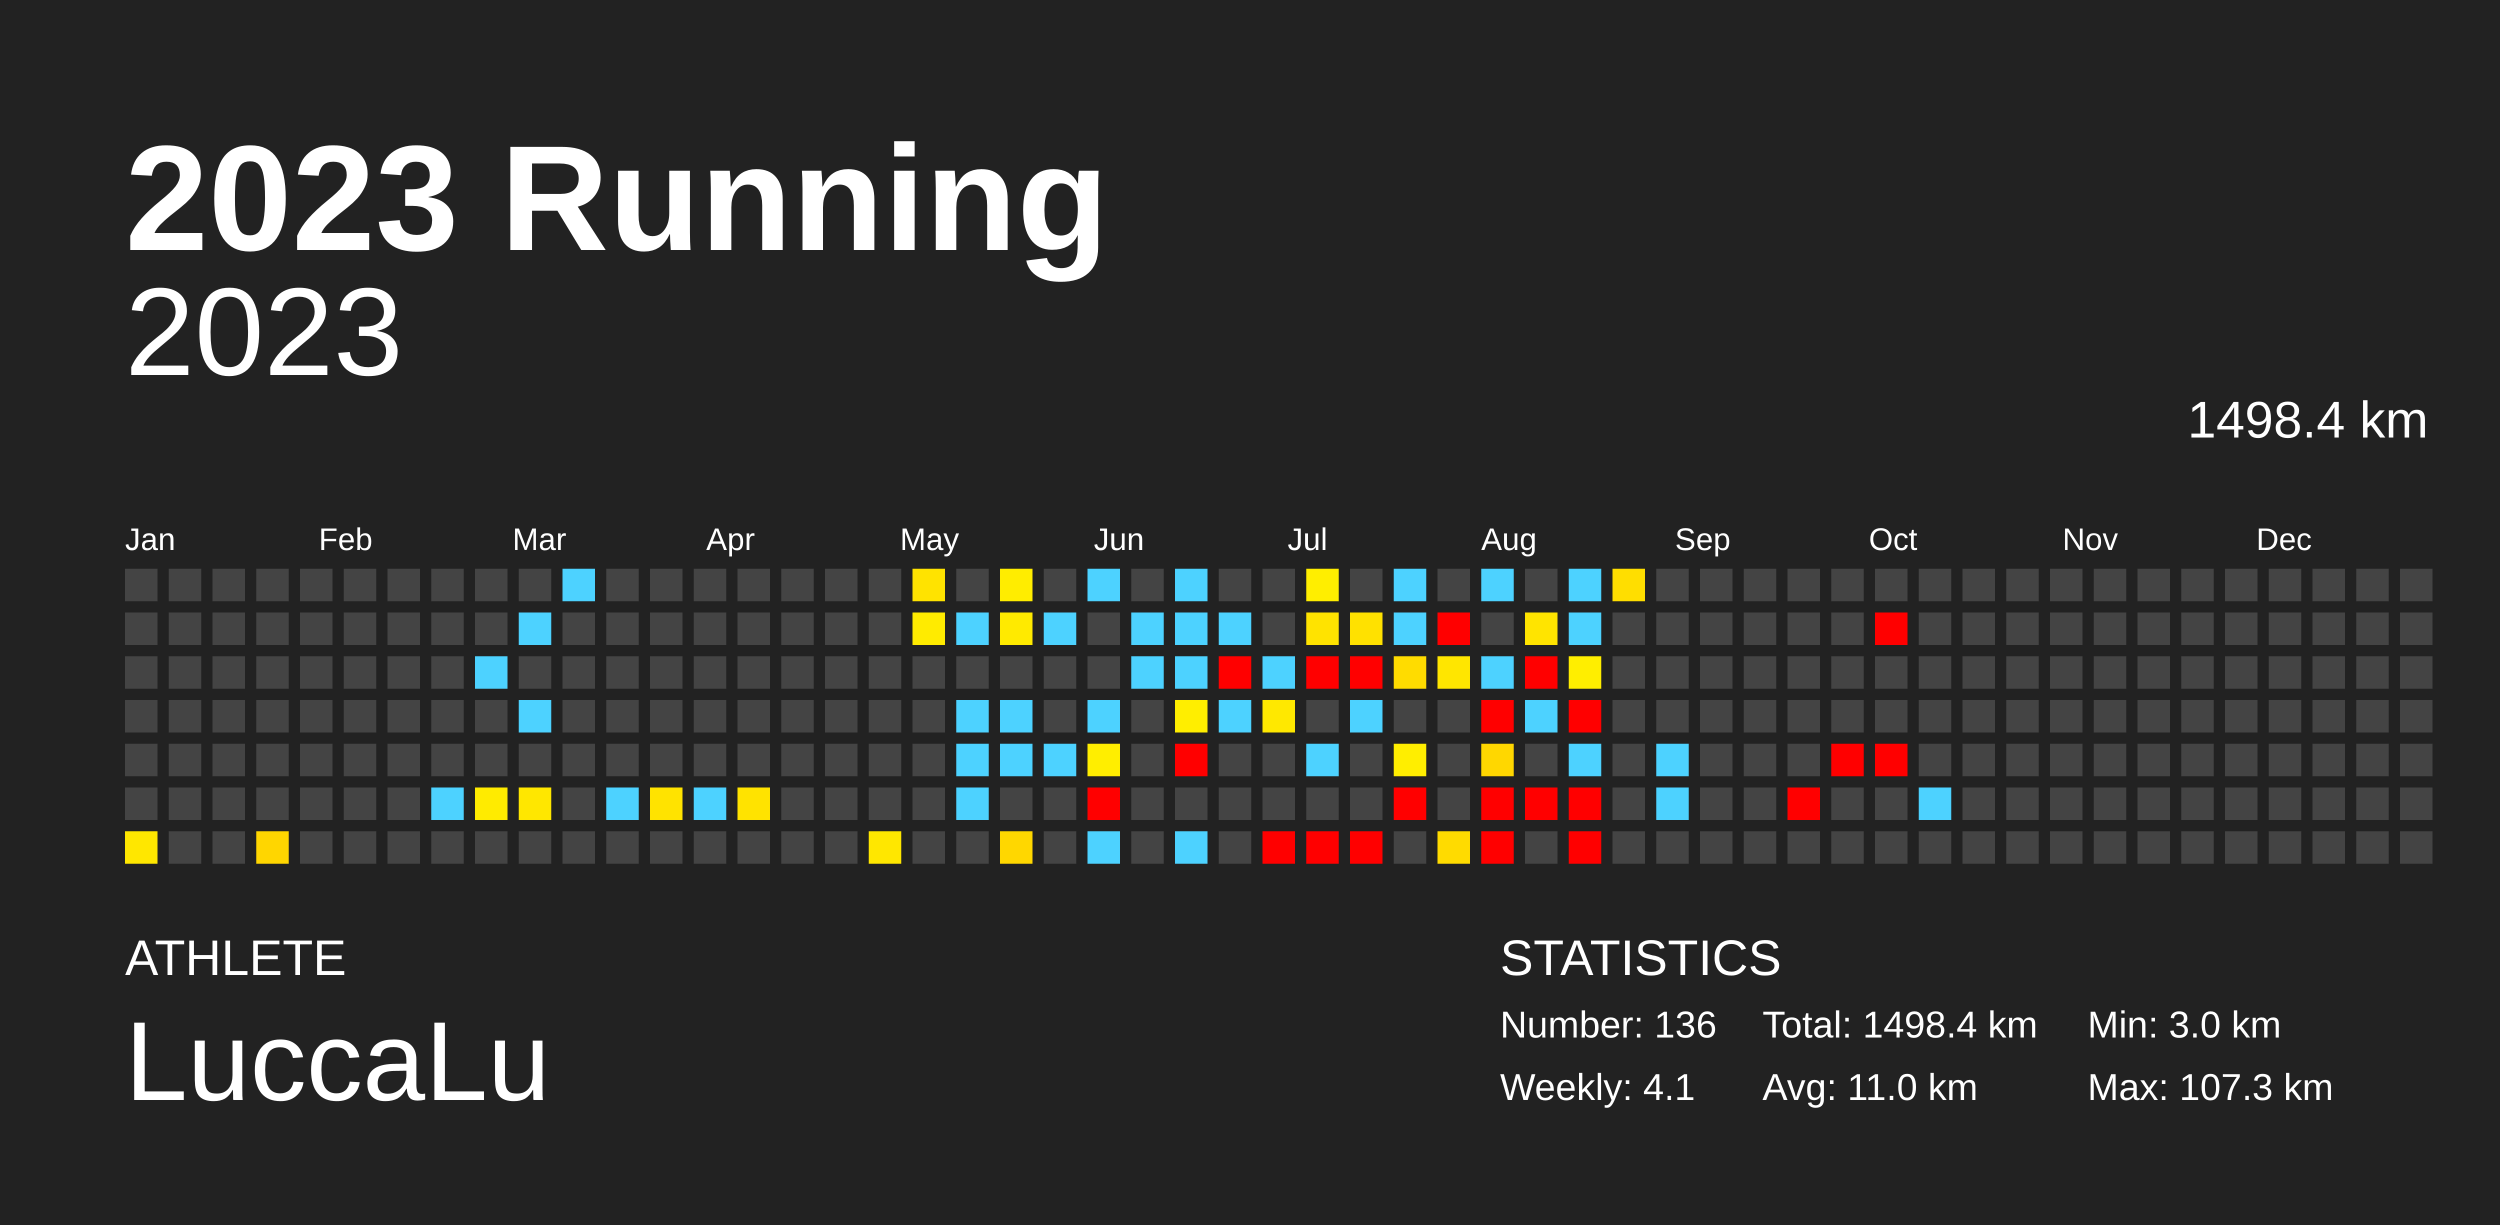
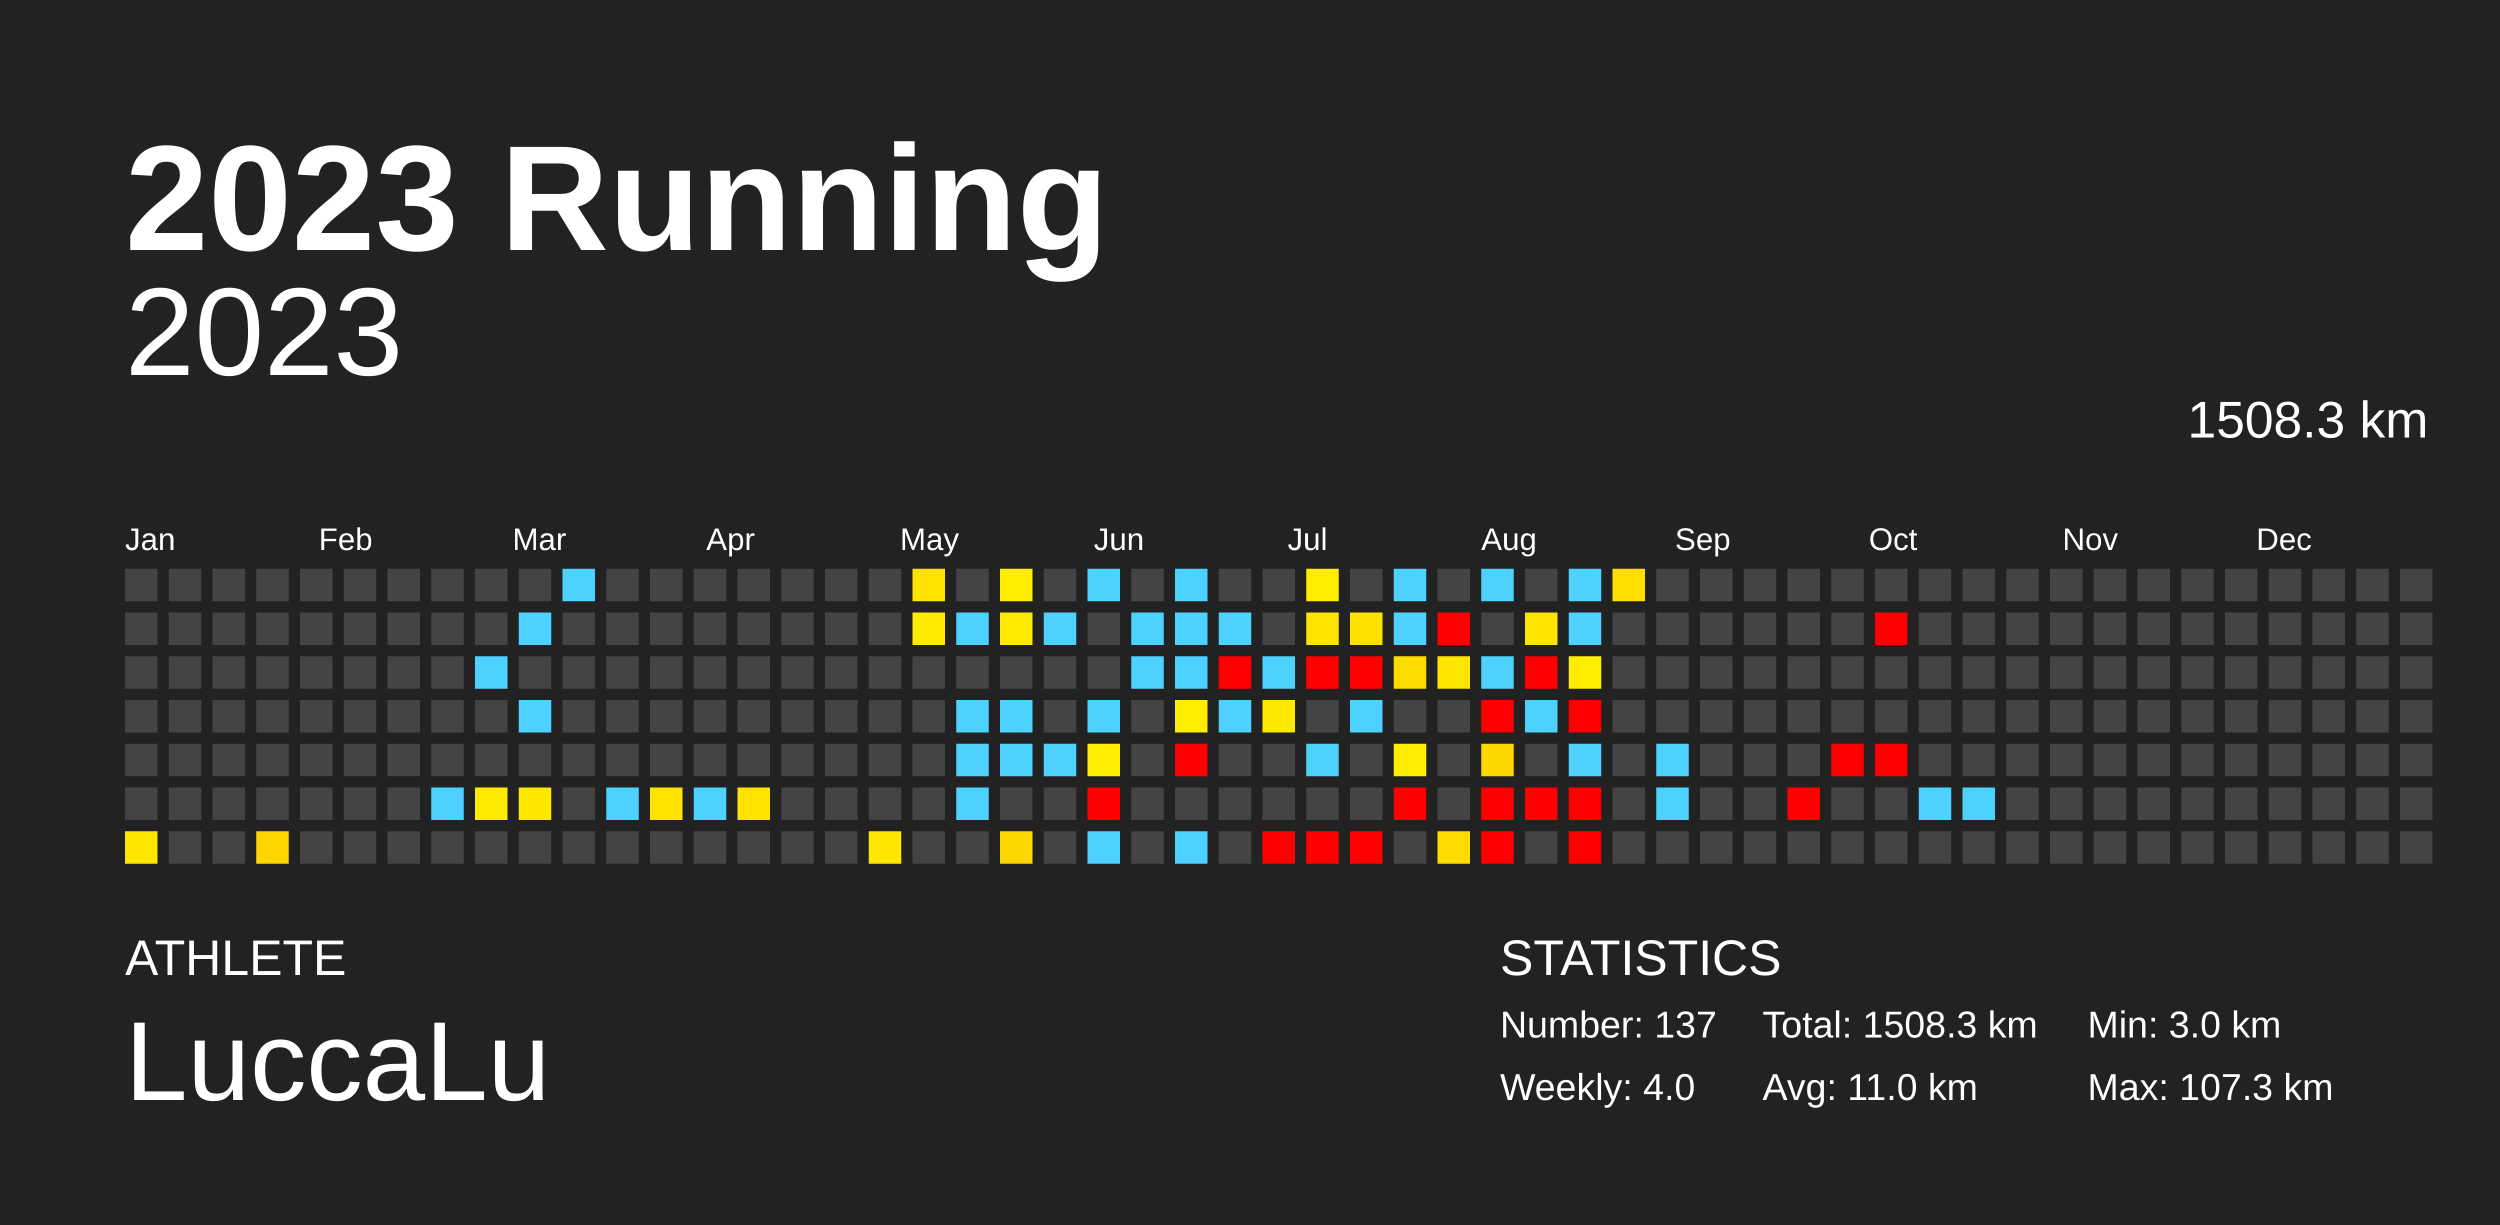
<svg xmlns="http://www.w3.org/2000/svg" baseProfile="full" height="98mm" version="1.1" viewBox="0,0,200,98" width="200mm">
  <defs />
  <rect fill="#222222" height="98" width="200" x="0" y="0" />
  <text fill="#FFFFFF" style="font-size:12px; font-family:Arial; font-weight:bold;" x="10" y="20">2023 Running</text>
  <text fill="#FFFFFF" style="font-size:4px; font-family:Arial" x="10" y="78">ATHLETE</text>
  <text fill="#FFFFFF" style="font-size:9px; font-family:Arial" x="10" y="88">LuccaLu</text>
  <text fill="#FFFFFF" style="font-size:4px; font-family:Arial" x="120" y="78">STATISTICS</text>
-   <text fill="#FFFFFF" style="font-size:3px; font-family:Arial" x="120" y="83">Number: 136</text>
-   <text fill="#FFFFFF" style="font-size:3px; font-family:Arial" x="120" y="88">Weekly: 4.1</text>
-   <text fill="#FFFFFF" style="font-size:3px; font-family:Arial" x="141" y="83">Total: 1498.4 km</text>
+   <text fill="#FFFFFF" style="font-size:3px; font-family:Arial" x="120" y="83">Number: 137</text>
+   <text fill="#FFFFFF" style="font-size:3px; font-family:Arial" x="120" y="88">Weekly: 4.0</text>
+   <text fill="#FFFFFF" style="font-size:3px; font-family:Arial" x="141" y="83">Total: 1508.3 km</text>
  <text fill="#FFFFFF" style="font-size:3px; font-family:Arial" x="141" y="88">Avg: 11.0 km</text>
  <text fill="#FFFFFF" style="font-size:3px; font-family:Arial" x="167" y="83">Min: 3.0 km</text>
  <text fill="#FFFFFF" style="font-size:3px; font-family:Arial" x="167" y="88">Max: 107.3 km</text>
  <text alignment-baseline="hanging" fill="#FFFFFF" style="font-size:10.0px; font-family:Arial;" x="10" y="30">2023</text>
-   <text alignment-baseline="hanging" fill="#FFFFFF" style="font-size:4.125px; font-family:Arial;" x="175" y="35">1498.4 km</text>
+   <text alignment-baseline="hanging" fill="#FFFFFF" style="font-size:4.125px; font-family:Arial;" x="175" y="35">1508.3 km</text>
  <text fill="#FFFFFF" style="font-size:2.5px; font-family:Arial" x="10.0" y="44">Jan</text>
  <text fill="#FFFFFF" style="font-size:2.5px; font-family:Arial" x="25.5" y="44">Feb</text>
  <text fill="#FFFFFF" style="font-size:2.5px; font-family:Arial" x="41.0" y="44">Mar</text>
  <text fill="#FFFFFF" style="font-size:2.5px; font-family:Arial" x="56.5" y="44">Apr</text>
  <text fill="#FFFFFF" style="font-size:2.5px; font-family:Arial" x="72.0" y="44">May</text>
  <text fill="#FFFFFF" style="font-size:2.5px; font-family:Arial" x="87.5" y="44">Jun</text>
  <text fill="#FFFFFF" style="font-size:2.5px; font-family:Arial" x="103.0" y="44">Jul</text>
  <text fill="#FFFFFF" style="font-size:2.5px; font-family:Arial" x="118.5" y="44">Aug</text>
  <text fill="#FFFFFF" style="font-size:2.5px; font-family:Arial" x="134.0" y="44">Sep</text>
  <text fill="#FFFFFF" style="font-size:2.5px; font-family:Arial" x="149.5" y="44">Oct</text>
  <text fill="#FFFFFF" style="font-size:2.5px; font-family:Arial" x="165.0" y="44">Nov</text>
  <text fill="#FFFFFF" style="font-size:2.5px; font-family:Arial" x="180.5" y="44">Dec</text>
  <rect fill="#444444" height="2.6" width="2.6" x="10.0" y="45.5" />
  <rect fill="#444444" height="2.6" width="2.6" x="10.0" y="49.0" />
  <rect fill="#444444" height="2.6" width="2.6" x="10.0" y="52.5" />
  <rect fill="#444444" height="2.6" width="2.6" x="10.0" y="56.0" />
  <rect fill="#444444" height="2.6" width="2.6" x="10.0" y="59.5" />
  <rect fill="#444444" height="2.6" width="2.6" x="10.0" y="63.0" />
  <rect fill="#ffe700" height="2.6" width="2.6" x="10.0" y="66.5" />
  <rect fill="#444444" height="2.6" width="2.6" x="13.5" y="45.5" />
  <rect fill="#444444" height="2.6" width="2.6" x="13.5" y="49.0" />
  <rect fill="#444444" height="2.6" width="2.6" x="13.5" y="52.5" />
  <rect fill="#444444" height="2.6" width="2.6" x="13.5" y="56.0" />
  <rect fill="#444444" height="2.6" width="2.6" x="13.5" y="59.5" />
  <rect fill="#444444" height="2.6" width="2.6" x="13.5" y="63.0" />
  <rect fill="#444444" height="2.6" width="2.6" x="13.5" y="66.5" />
  <rect fill="#444444" height="2.6" width="2.6" x="17.0" y="45.5" />
  <rect fill="#444444" height="2.6" width="2.6" x="17.0" y="49.0" />
  <rect fill="#444444" height="2.6" width="2.6" x="17.0" y="52.5" />
  <rect fill="#444444" height="2.6" width="2.6" x="17.0" y="56.0" />
  <rect fill="#444444" height="2.6" width="2.6" x="17.0" y="59.5" />
  <rect fill="#444444" height="2.6" width="2.6" x="17.0" y="63.0" />
  <rect fill="#444444" height="2.6" width="2.6" x="17.0" y="66.5" />
  <rect fill="#444444" height="2.6" width="2.6" x="20.5" y="45.5" />
  <rect fill="#444444" height="2.6" width="2.6" x="20.5" y="49.0" />
  <rect fill="#444444" height="2.6" width="2.6" x="20.5" y="52.5" />
  <rect fill="#444444" height="2.6" width="2.6" x="20.5" y="56.0" />
  <rect fill="#444444" height="2.6" width="2.6" x="20.5" y="59.5" />
  <rect fill="#444444" height="2.6" width="2.6" x="20.5" y="63.0" />
  <rect fill="#ffd600" height="2.6" width="2.6" x="20.5" y="66.5" />
  <rect fill="#444444" height="2.6" width="2.6" x="24.0" y="45.5" />
  <rect fill="#444444" height="2.6" width="2.6" x="24.0" y="49.0" />
  <rect fill="#444444" height="2.6" width="2.6" x="24.0" y="52.5" />
  <rect fill="#444444" height="2.6" width="2.6" x="24.0" y="56.0" />
  <rect fill="#444444" height="2.6" width="2.6" x="24.0" y="59.5" />
  <rect fill="#444444" height="2.6" width="2.6" x="24.0" y="63.0" />
  <rect fill="#444444" height="2.6" width="2.6" x="24.0" y="66.5" />
  <rect fill="#444444" height="2.6" width="2.6" x="27.5" y="45.5" />
  <rect fill="#444444" height="2.6" width="2.6" x="27.5" y="49.0" />
  <rect fill="#444444" height="2.6" width="2.6" x="27.5" y="52.5" />
  <rect fill="#444444" height="2.6" width="2.6" x="27.5" y="56.0" />
  <rect fill="#444444" height="2.6" width="2.6" x="27.5" y="59.5" />
  <rect fill="#444444" height="2.6" width="2.6" x="27.5" y="63.0" />
  <rect fill="#444444" height="2.6" width="2.6" x="27.5" y="66.5" />
  <rect fill="#444444" height="2.6" width="2.6" x="31.0" y="45.5" />
  <rect fill="#444444" height="2.6" width="2.6" x="31.0" y="49.0" />
  <rect fill="#444444" height="2.6" width="2.6" x="31.0" y="52.5" />
  <rect fill="#444444" height="2.6" width="2.6" x="31.0" y="56.0" />
  <rect fill="#444444" height="2.6" width="2.6" x="31.0" y="59.5" />
  <rect fill="#444444" height="2.6" width="2.6" x="31.0" y="63.0" />
  <rect fill="#444444" height="2.6" width="2.6" x="31.0" y="66.5" />
  <rect fill="#444444" height="2.6" width="2.6" x="34.5" y="45.5" />
  <rect fill="#444444" height="2.6" width="2.6" x="34.5" y="49.0" />
  <rect fill="#444444" height="2.6" width="2.6" x="34.5" y="52.5" />
  <rect fill="#444444" height="2.6" width="2.6" x="34.5" y="56.0" />
  <rect fill="#444444" height="2.6" width="2.6" x="34.5" y="59.5" />
  <rect fill="#4dd2ff" height="2.6" width="2.6" x="34.5" y="63.0" />
  <rect fill="#444444" height="2.6" width="2.6" x="34.5" y="66.5" />
  <rect fill="#444444" height="2.6" width="2.6" x="38.0" y="45.5" />
  <rect fill="#444444" height="2.6" width="2.6" x="38.0" y="49.0" />
  <rect fill="#4dd2ff" height="2.6" width="2.6" x="38.0" y="52.5" />
  <rect fill="#444444" height="2.6" width="2.6" x="38.0" y="56.0" />
  <rect fill="#444444" height="2.6" width="2.6" x="38.0" y="59.5" />
  <rect fill="#ffeb00" height="2.6" width="2.6" x="38.0" y="63.0" />
  <rect fill="#444444" height="2.6" width="2.6" x="38.0" y="66.5" />
  <rect fill="#444444" height="2.6" width="2.6" x="41.5" y="45.5" />
  <rect fill="#4dd2ff" height="2.6" width="2.6" x="41.5" y="49.0" />
  <rect fill="#444444" height="2.6" width="2.6" x="41.5" y="52.5" />
  <rect fill="#4dd2ff" height="2.6" width="2.6" x="41.5" y="56.0" />
  <rect fill="#444444" height="2.6" width="2.6" x="41.5" y="59.5" />
  <rect fill="#ffe700" height="2.6" width="2.6" x="41.5" y="63.0" />
  <rect fill="#444444" height="2.6" width="2.6" x="41.5" y="66.5" />
  <rect fill="#4dd2ff" height="2.6" width="2.6" x="45.0" y="45.5" />
  <rect fill="#444444" height="2.6" width="2.6" x="45.0" y="49.0" />
  <rect fill="#444444" height="2.6" width="2.6" x="45.0" y="52.5" />
  <rect fill="#444444" height="2.6" width="2.6" x="45.0" y="56.0" />
  <rect fill="#444444" height="2.6" width="2.6" x="45.0" y="59.5" />
  <rect fill="#444444" height="2.6" width="2.6" x="45.0" y="63.0" />
  <rect fill="#444444" height="2.6" width="2.6" x="45.0" y="66.5" />
  <rect fill="#444444" height="2.6" width="2.6" x="48.5" y="45.5" />
  <rect fill="#444444" height="2.6" width="2.6" x="48.5" y="49.0" />
  <rect fill="#444444" height="2.6" width="2.6" x="48.5" y="52.5" />
  <rect fill="#444444" height="2.6" width="2.6" x="48.5" y="56.0" />
  <rect fill="#444444" height="2.6" width="2.6" x="48.5" y="59.5" />
  <rect fill="#4dd2ff" height="2.6" width="2.6" x="48.5" y="63.0" />
  <rect fill="#444444" height="2.6" width="2.6" x="48.5" y="66.5" />
  <rect fill="#444444" height="2.6" width="2.6" x="52.0" y="45.5" />
  <rect fill="#444444" height="2.6" width="2.6" x="52.0" y="49.0" />
  <rect fill="#444444" height="2.6" width="2.6" x="52.0" y="52.5" />
  <rect fill="#444444" height="2.6" width="2.6" x="52.0" y="56.0" />
  <rect fill="#444444" height="2.6" width="2.6" x="52.0" y="59.5" />
  <rect fill="#ffe300" height="2.6" width="2.6" x="52.0" y="63.0" />
  <rect fill="#444444" height="2.6" width="2.6" x="52.0" y="66.5" />
  <rect fill="#444444" height="2.6" width="2.6" x="55.5" y="45.5" />
  <rect fill="#444444" height="2.6" width="2.6" x="55.5" y="49.0" />
  <rect fill="#444444" height="2.6" width="2.6" x="55.5" y="52.5" />
  <rect fill="#444444" height="2.6" width="2.6" x="55.5" y="56.0" />
  <rect fill="#444444" height="2.6" width="2.6" x="55.5" y="59.5" />
  <rect fill="#4dd2ff" height="2.6" width="2.6" x="55.5" y="63.0" />
  <rect fill="#444444" height="2.6" width="2.6" x="55.5" y="66.5" />
  <rect fill="#444444" height="2.6" width="2.6" x="59.0" y="45.5" />
  <rect fill="#444444" height="2.6" width="2.6" x="59.0" y="49.0" />
  <rect fill="#444444" height="2.6" width="2.6" x="59.0" y="52.5" />
  <rect fill="#444444" height="2.6" width="2.6" x="59.0" y="56.0" />
  <rect fill="#444444" height="2.6" width="2.6" x="59.0" y="59.5" />
  <rect fill="#ffe300" height="2.6" width="2.6" x="59.0" y="63.0" />
  <rect fill="#444444" height="2.6" width="2.6" x="59.0" y="66.5" />
  <rect fill="#444444" height="2.6" width="2.6" x="62.5" y="45.5" />
  <rect fill="#444444" height="2.6" width="2.6" x="62.5" y="49.0" />
  <rect fill="#444444" height="2.6" width="2.6" x="62.5" y="52.5" />
  <rect fill="#444444" height="2.6" width="2.6" x="62.5" y="56.0" />
  <rect fill="#444444" height="2.6" width="2.6" x="62.5" y="59.5" />
  <rect fill="#444444" height="2.6" width="2.6" x="62.5" y="63.0" />
  <rect fill="#444444" height="2.6" width="2.6" x="62.5" y="66.5" />
  <rect fill="#444444" height="2.6" width="2.6" x="66.0" y="45.5" />
  <rect fill="#444444" height="2.6" width="2.6" x="66.0" y="49.0" />
  <rect fill="#444444" height="2.6" width="2.6" x="66.0" y="52.5" />
  <rect fill="#444444" height="2.6" width="2.6" x="66.0" y="56.0" />
  <rect fill="#444444" height="2.6" width="2.6" x="66.0" y="59.5" />
  <rect fill="#444444" height="2.6" width="2.6" x="66.0" y="63.0" />
  <rect fill="#444444" height="2.6" width="2.6" x="66.0" y="66.5" />
  <rect fill="#444444" height="2.6" width="2.6" x="69.5" y="45.5" />
  <rect fill="#444444" height="2.6" width="2.6" x="69.5" y="49.0" />
  <rect fill="#444444" height="2.6" width="2.6" x="69.5" y="52.5" />
  <rect fill="#444444" height="2.6" width="2.6" x="69.5" y="56.0" />
  <rect fill="#444444" height="2.6" width="2.6" x="69.5" y="59.5" />
  <rect fill="#444444" height="2.6" width="2.6" x="69.5" y="63.0" />
  <rect fill="#ffe700" height="2.6" width="2.6" x="69.5" y="66.5" />
  <rect fill="#ffe300" height="2.6" width="2.6" x="73.0" y="45.5" />
  <rect fill="#ffeb00" height="2.6" width="2.6" x="73.0" y="49.0" />
  <rect fill="#444444" height="2.6" width="2.6" x="73.0" y="52.5" />
  <rect fill="#444444" height="2.6" width="2.6" x="73.0" y="56.0" />
  <rect fill="#444444" height="2.6" width="2.6" x="73.0" y="59.5" />
  <rect fill="#444444" height="2.6" width="2.6" x="73.0" y="63.0" />
  <rect fill="#444444" height="2.6" width="2.6" x="73.0" y="66.5" />
  <rect fill="#444444" height="2.6" width="2.6" x="76.5" y="45.5" />
  <rect fill="#4dd2ff" height="2.6" width="2.6" x="76.5" y="49.0" />
  <rect fill="#444444" height="2.6" width="2.6" x="76.5" y="52.5" />
  <rect fill="#4dd2ff" height="2.6" width="2.6" x="76.5" y="56.0" />
  <rect fill="#4dd2ff" height="2.6" width="2.6" x="76.5" y="59.5" />
  <rect fill="#4dd2ff" height="2.6" width="2.6" x="76.5" y="63.0" />
  <rect fill="#444444" height="2.6" width="2.6" x="76.5" y="66.5" />
  <rect fill="#ffed00" height="2.6" width="2.6" x="80.0" y="45.5" />
  <rect fill="#ffea00" height="2.6" width="2.6" x="80.0" y="49.0" />
  <rect fill="#444444" height="2.6" width="2.6" x="80.0" y="52.5" />
  <rect fill="#4dd2ff" height="2.6" width="2.6" x="80.0" y="56.0" />
  <rect fill="#4dd2ff" height="2.6" width="2.6" x="80.0" y="59.5" />
  <rect fill="#444444" height="2.6" width="2.6" x="80.0" y="63.0" />
  <rect fill="#ffd700" height="2.6" width="2.6" x="80.0" y="66.5" />
  <rect fill="#444444" height="2.6" width="2.6" x="83.5" y="45.5" />
  <rect fill="#4dd2ff" height="2.6" width="2.6" x="83.5" y="49.0" />
  <rect fill="#444444" height="2.6" width="2.6" x="83.5" y="52.5" />
  <rect fill="#444444" height="2.6" width="2.6" x="83.5" y="56.0" />
  <rect fill="#4dd2ff" height="2.6" width="2.6" x="83.5" y="59.5" />
  <rect fill="#444444" height="2.6" width="2.6" x="83.5" y="63.0" />
  <rect fill="#444444" height="2.6" width="2.6" x="83.5" y="66.5" />
  <rect fill="#4dd2ff" height="2.6" width="2.6" x="87.0" y="45.5" />
  <rect fill="#444444" height="2.6" width="2.6" x="87.0" y="49.0" />
  <rect fill="#444444" height="2.6" width="2.6" x="87.0" y="52.5" />
  <rect fill="#4dd2ff" height="2.6" width="2.6" x="87.0" y="56.0" />
  <rect fill="#ffee00" height="2.6" width="2.6" x="87.0" y="59.5" />
  <rect fill="red" height="2.6" width="2.6" x="87.0" y="63.0" />
  <rect fill="#4dd2ff" height="2.6" width="2.6" x="87.0" y="66.5" />
  <rect fill="#444444" height="2.6" width="2.6" x="90.5" y="45.5" />
  <rect fill="#4dd2ff" height="2.6" width="2.6" x="90.5" y="49.0" />
  <rect fill="#4dd2ff" height="2.6" width="2.6" x="90.5" y="52.5" />
  <rect fill="#444444" height="2.6" width="2.6" x="90.5" y="56.0" />
  <rect fill="#444444" height="2.6" width="2.6" x="90.5" y="59.5" />
  <rect fill="#444444" height="2.6" width="2.6" x="90.5" y="63.0" />
  <rect fill="#444444" height="2.6" width="2.6" x="90.5" y="66.5" />
  <rect fill="#4dd2ff" height="2.6" width="2.6" x="94.0" y="45.5" />
  <rect fill="#4dd2ff" height="2.6" width="2.6" x="94.0" y="49.0" />
  <rect fill="#4dd2ff" height="2.6" width="2.6" x="94.0" y="52.5" />
  <rect fill="#ffee00" height="2.6" width="2.6" x="94.0" y="56.0" />
  <rect fill="red" height="2.6" width="2.6" x="94.0" y="59.5" />
  <rect fill="#444444" height="2.6" width="2.6" x="94.0" y="63.0" />
  <rect fill="#4dd2ff" height="2.6" width="2.6" x="94.0" y="66.5" />
  <rect fill="#444444" height="2.6" width="2.6" x="97.5" y="45.5" />
  <rect fill="#4dd2ff" height="2.6" width="2.6" x="97.5" y="49.0" />
  <rect fill="red" height="2.6" width="2.6" x="97.5" y="52.5" />
  <rect fill="#4dd2ff" height="2.6" width="2.6" x="97.5" y="56.0" />
  <rect fill="#444444" height="2.6" width="2.6" x="97.5" y="59.5" />
  <rect fill="#444444" height="2.6" width="2.6" x="97.5" y="63.0" />
  <rect fill="#444444" height="2.6" width="2.6" x="97.5" y="66.5" />
  <rect fill="#444444" height="2.6" width="2.6" x="101.0" y="45.5" />
  <rect fill="#444444" height="2.6" width="2.6" x="101.0" y="49.0" />
  <rect fill="#4dd2ff" height="2.6" width="2.6" x="101.0" y="52.5" />
  <rect fill="#ffe800" height="2.6" width="2.6" x="101.0" y="56.0" />
  <rect fill="#444444" height="2.6" width="2.6" x="101.0" y="59.5" />
  <rect fill="#444444" height="2.6" width="2.6" x="101.0" y="63.0" />
  <rect fill="red" height="2.6" width="2.6" x="101.0" y="66.5" />
  <rect fill="#ffee00" height="2.6" width="2.6" x="104.5" y="45.5" />
  <rect fill="#ffe300" height="2.6" width="2.6" x="104.5" y="49.0" />
  <rect fill="red" height="2.6" width="2.6" x="104.5" y="52.5" />
  <rect fill="#444444" height="2.6" width="2.6" x="104.5" y="56.0" />
  <rect fill="#4dd2ff" height="2.6" width="2.6" x="104.5" y="59.5" />
  <rect fill="#444444" height="2.6" width="2.6" x="104.5" y="63.0" />
  <rect fill="red" height="2.6" width="2.6" x="104.5" y="66.5" />
  <rect fill="#444444" height="2.6" width="2.6" x="108.0" y="45.5" />
  <rect fill="#ffe100" height="2.6" width="2.6" x="108.0" y="49.0" />
  <rect fill="red" height="2.6" width="2.6" x="108.0" y="52.5" />
  <rect fill="#4dd2ff" height="2.6" width="2.6" x="108.0" y="56.0" />
  <rect fill="#444444" height="2.6" width="2.6" x="108.0" y="59.5" />
  <rect fill="#444444" height="2.6" width="2.6" x="108.0" y="63.0" />
  <rect fill="red" height="2.6" width="2.6" x="108.0" y="66.5" />
  <rect fill="#4dd2ff" height="2.6" width="2.6" x="111.5" y="45.5" />
  <rect fill="#4dd2ff" height="2.6" width="2.6" x="111.5" y="49.0" />
  <rect fill="#ffdc00" height="2.6" width="2.6" x="111.5" y="52.5" />
  <rect fill="#444444" height="2.6" width="2.6" x="111.5" y="56.0" />
  <rect fill="#ffee00" height="2.6" width="2.6" x="111.5" y="59.5" />
  <rect fill="red" height="2.6" width="2.6" x="111.5" y="63.0" />
  <rect fill="#444444" height="2.6" width="2.6" x="111.5" y="66.5" />
  <rect fill="#444444" height="2.6" width="2.6" x="115.0" y="45.5" />
  <rect fill="red" height="2.6" width="2.6" x="115.0" y="49.0" />
  <rect fill="#ffe600" height="2.6" width="2.6" x="115.0" y="52.5" />
  <rect fill="#444444" height="2.6" width="2.6" x="115.0" y="56.0" />
  <rect fill="#444444" height="2.6" width="2.6" x="115.0" y="59.5" />
  <rect fill="#444444" height="2.6" width="2.6" x="115.0" y="63.0" />
  <rect fill="#ffdb00" height="2.6" width="2.6" x="115.0" y="66.5" />
  <rect fill="#4dd2ff" height="2.6" width="2.6" x="118.5" y="45.5" />
  <rect fill="#444444" height="2.6" width="2.6" x="118.5" y="49.0" />
  <rect fill="#4dd2ff" height="2.6" width="2.6" x="118.5" y="52.5" />
  <rect fill="red" height="2.6" width="2.6" x="118.5" y="56.0" />
  <rect fill="#ffd700" height="2.6" width="2.6" x="118.5" y="59.5" />
  <rect fill="red" height="2.6" width="2.6" x="118.5" y="63.0" />
  <rect fill="red" height="2.6" width="2.6" x="118.5" y="66.5" />
  <rect fill="#444444" height="2.6" width="2.6" x="122.0" y="45.5" />
  <rect fill="#ffe400" height="2.6" width="2.6" x="122.0" y="49.0" />
  <rect fill="red" height="2.6" width="2.6" x="122.0" y="52.5" />
  <rect fill="#4dd2ff" height="2.6" width="2.6" x="122.0" y="56.0" />
  <rect fill="#444444" height="2.6" width="2.6" x="122.0" y="59.5" />
  <rect fill="red" height="2.6" width="2.6" x="122.0" y="63.0" />
  <rect fill="#444444" height="2.6" width="2.6" x="122.0" y="66.5" />
  <rect fill="#4dd2ff" height="2.6" width="2.6" x="125.5" y="45.5" />
  <rect fill="#4dd2ff" height="2.6" width="2.6" x="125.5" y="49.0" />
  <rect fill="#ffee00" height="2.6" width="2.6" x="125.5" y="52.5" />
  <rect fill="red" height="2.6" width="2.6" x="125.5" y="56.0" />
  <rect fill="#4dd2ff" height="2.6" width="2.6" x="125.5" y="59.5" />
  <rect fill="red" height="2.6" width="2.6" x="125.5" y="63.0" />
  <rect fill="red" height="2.6" width="2.6" x="125.5" y="66.5" />
  <rect fill="#ffde00" height="2.6" width="2.6" x="129.0" y="45.5" />
  <rect fill="#444444" height="2.6" width="2.6" x="129.0" y="49.0" />
  <rect fill="#444444" height="2.6" width="2.6" x="129.0" y="52.5" />
  <rect fill="#444444" height="2.6" width="2.6" x="129.0" y="56.0" />
  <rect fill="#444444" height="2.6" width="2.6" x="129.0" y="59.5" />
  <rect fill="#444444" height="2.6" width="2.6" x="129.0" y="63.0" />
  <rect fill="#444444" height="2.6" width="2.6" x="129.0" y="66.5" />
  <rect fill="#444444" height="2.6" width="2.6" x="132.5" y="45.5" />
  <rect fill="#444444" height="2.6" width="2.6" x="132.5" y="49.0" />
  <rect fill="#444444" height="2.6" width="2.6" x="132.5" y="52.5" />
  <rect fill="#444444" height="2.6" width="2.6" x="132.5" y="56.0" />
  <rect fill="#4dd2ff" height="2.6" width="2.6" x="132.5" y="59.5" />
  <rect fill="#4dd2ff" height="2.6" width="2.6" x="132.5" y="63.0" />
  <rect fill="#444444" height="2.6" width="2.6" x="132.5" y="66.5" />
  <rect fill="#444444" height="2.6" width="2.6" x="136.0" y="45.5" />
  <rect fill="#444444" height="2.6" width="2.6" x="136.0" y="49.0" />
  <rect fill="#444444" height="2.6" width="2.6" x="136.0" y="52.5" />
  <rect fill="#444444" height="2.6" width="2.6" x="136.0" y="56.0" />
  <rect fill="#444444" height="2.6" width="2.6" x="136.0" y="59.5" />
  <rect fill="#444444" height="2.6" width="2.6" x="136.0" y="63.0" />
  <rect fill="#444444" height="2.6" width="2.6" x="136.0" y="66.5" />
  <rect fill="#444444" height="2.6" width="2.6" x="139.5" y="45.5" />
  <rect fill="#444444" height="2.6" width="2.6" x="139.5" y="49.0" />
  <rect fill="#444444" height="2.6" width="2.6" x="139.5" y="52.5" />
  <rect fill="#444444" height="2.6" width="2.6" x="139.5" y="56.0" />
  <rect fill="#444444" height="2.6" width="2.6" x="139.5" y="59.5" />
  <rect fill="#444444" height="2.6" width="2.6" x="139.5" y="63.0" />
  <rect fill="#444444" height="2.6" width="2.6" x="139.5" y="66.5" />
  <rect fill="#444444" height="2.6" width="2.6" x="143.0" y="45.5" />
  <rect fill="#444444" height="2.6" width="2.6" x="143.0" y="49.0" />
  <rect fill="#444444" height="2.6" width="2.6" x="143.0" y="52.5" />
  <rect fill="#444444" height="2.6" width="2.6" x="143.0" y="56.0" />
  <rect fill="#444444" height="2.6" width="2.6" x="143.0" y="59.5" />
  <rect fill="red" height="2.6" width="2.6" x="143.0" y="63.0" />
  <rect fill="#444444" height="2.6" width="2.6" x="143.0" y="66.5" />
  <rect fill="#444444" height="2.6" width="2.6" x="146.5" y="45.5" />
  <rect fill="#444444" height="2.6" width="2.6" x="146.5" y="49.0" />
  <rect fill="#444444" height="2.6" width="2.6" x="146.5" y="52.5" />
  <rect fill="#444444" height="2.6" width="2.6" x="146.5" y="56.0" />
  <rect fill="red" height="2.6" width="2.6" x="146.5" y="59.5" />
  <rect fill="#444444" height="2.6" width="2.6" x="146.5" y="63.0" />
  <rect fill="#444444" height="2.6" width="2.6" x="146.5" y="66.5" />
  <rect fill="#444444" height="2.6" width="2.6" x="150.0" y="45.5" />
  <rect fill="red" height="2.6" width="2.6" x="150.0" y="49.0" />
  <rect fill="#444444" height="2.6" width="2.6" x="150.0" y="52.5" />
  <rect fill="#444444" height="2.6" width="2.6" x="150.0" y="56.0" />
  <rect fill="red" height="2.6" width="2.6" x="150.0" y="59.5" />
  <rect fill="#444444" height="2.6" width="2.6" x="150.0" y="63.0" />
  <rect fill="#444444" height="2.6" width="2.6" x="150.0" y="66.5" />
  <rect fill="#444444" height="2.6" width="2.6" x="153.5" y="45.5" />
  <rect fill="#444444" height="2.6" width="2.6" x="153.5" y="49.0" />
  <rect fill="#444444" height="2.6" width="2.6" x="153.5" y="52.5" />
  <rect fill="#444444" height="2.6" width="2.6" x="153.5" y="56.0" />
  <rect fill="#444444" height="2.6" width="2.6" x="153.5" y="59.5" />
  <rect fill="#4dd2ff" height="2.6" width="2.6" x="153.5" y="63.0" />
  <rect fill="#444444" height="2.6" width="2.6" x="153.5" y="66.5" />
  <rect fill="#444444" height="2.6" width="2.6" x="157.0" y="45.5" />
  <rect fill="#444444" height="2.6" width="2.6" x="157.0" y="49.0" />
  <rect fill="#444444" height="2.6" width="2.6" x="157.0" y="52.5" />
  <rect fill="#444444" height="2.6" width="2.6" x="157.0" y="56.0" />
  <rect fill="#444444" height="2.6" width="2.6" x="157.0" y="59.5" />
-   <rect fill="#444444" height="2.6" width="2.6" x="157.0" y="63.0" />
+   <rect fill="#4dd2ff" height="2.6" width="2.6" x="157.0" y="63.0" />
  <rect fill="#444444" height="2.6" width="2.6" x="157.0" y="66.5" />
  <rect fill="#444444" height="2.6" width="2.6" x="160.5" y="45.5" />
  <rect fill="#444444" height="2.6" width="2.6" x="160.5" y="49.0" />
  <rect fill="#444444" height="2.6" width="2.6" x="160.5" y="52.5" />
  <rect fill="#444444" height="2.6" width="2.6" x="160.5" y="56.0" />
  <rect fill="#444444" height="2.6" width="2.6" x="160.5" y="59.5" />
  <rect fill="#444444" height="2.6" width="2.6" x="160.5" y="63.0" />
  <rect fill="#444444" height="2.6" width="2.6" x="160.5" y="66.5" />
  <rect fill="#444444" height="2.6" width="2.6" x="164.0" y="45.5" />
  <rect fill="#444444" height="2.6" width="2.6" x="164.0" y="49.0" />
  <rect fill="#444444" height="2.6" width="2.6" x="164.0" y="52.5" />
  <rect fill="#444444" height="2.6" width="2.6" x="164.0" y="56.0" />
  <rect fill="#444444" height="2.6" width="2.6" x="164.0" y="59.5" />
  <rect fill="#444444" height="2.6" width="2.6" x="164.0" y="63.0" />
  <rect fill="#444444" height="2.6" width="2.6" x="164.0" y="66.5" />
  <rect fill="#444444" height="2.6" width="2.6" x="167.5" y="45.5" />
  <rect fill="#444444" height="2.6" width="2.6" x="167.5" y="49.0" />
  <rect fill="#444444" height="2.6" width="2.6" x="167.5" y="52.5" />
  <rect fill="#444444" height="2.6" width="2.6" x="167.5" y="56.0" />
  <rect fill="#444444" height="2.6" width="2.6" x="167.5" y="59.5" />
  <rect fill="#444444" height="2.6" width="2.6" x="167.5" y="63.0" />
  <rect fill="#444444" height="2.6" width="2.6" x="167.5" y="66.5" />
  <rect fill="#444444" height="2.6" width="2.6" x="171.0" y="45.5" />
  <rect fill="#444444" height="2.6" width="2.6" x="171.0" y="49.0" />
  <rect fill="#444444" height="2.6" width="2.6" x="171.0" y="52.5" />
  <rect fill="#444444" height="2.6" width="2.6" x="171.0" y="56.0" />
  <rect fill="#444444" height="2.6" width="2.6" x="171.0" y="59.5" />
  <rect fill="#444444" height="2.6" width="2.6" x="171.0" y="63.0" />
  <rect fill="#444444" height="2.6" width="2.6" x="171.0" y="66.5" />
  <rect fill="#444444" height="2.6" width="2.6" x="174.5" y="45.5" />
  <rect fill="#444444" height="2.6" width="2.6" x="174.5" y="49.0" />
  <rect fill="#444444" height="2.6" width="2.6" x="174.5" y="52.5" />
  <rect fill="#444444" height="2.6" width="2.6" x="174.5" y="56.0" />
  <rect fill="#444444" height="2.6" width="2.6" x="174.5" y="59.5" />
  <rect fill="#444444" height="2.6" width="2.6" x="174.5" y="63.0" />
  <rect fill="#444444" height="2.6" width="2.6" x="174.5" y="66.5" />
  <rect fill="#444444" height="2.6" width="2.6" x="178.0" y="45.5" />
  <rect fill="#444444" height="2.6" width="2.6" x="178.0" y="49.0" />
  <rect fill="#444444" height="2.6" width="2.6" x="178.0" y="52.5" />
  <rect fill="#444444" height="2.6" width="2.6" x="178.0" y="56.0" />
  <rect fill="#444444" height="2.6" width="2.6" x="178.0" y="59.5" />
  <rect fill="#444444" height="2.6" width="2.6" x="178.0" y="63.0" />
  <rect fill="#444444" height="2.6" width="2.6" x="178.0" y="66.5" />
  <rect fill="#444444" height="2.6" width="2.6" x="181.5" y="45.5" />
  <rect fill="#444444" height="2.6" width="2.6" x="181.5" y="49.0" />
  <rect fill="#444444" height="2.6" width="2.6" x="181.5" y="52.5" />
  <rect fill="#444444" height="2.6" width="2.6" x="181.5" y="56.0" />
  <rect fill="#444444" height="2.6" width="2.6" x="181.5" y="59.5" />
  <rect fill="#444444" height="2.6" width="2.6" x="181.5" y="63.0" />
  <rect fill="#444444" height="2.6" width="2.6" x="181.5" y="66.5" />
  <rect fill="#444444" height="2.6" width="2.6" x="185.0" y="45.5" />
  <rect fill="#444444" height="2.6" width="2.6" x="185.0" y="49.0" />
  <rect fill="#444444" height="2.6" width="2.6" x="185.0" y="52.5" />
  <rect fill="#444444" height="2.6" width="2.6" x="185.0" y="56.0" />
  <rect fill="#444444" height="2.6" width="2.6" x="185.0" y="59.5" />
  <rect fill="#444444" height="2.6" width="2.6" x="185.0" y="63.0" />
  <rect fill="#444444" height="2.6" width="2.6" x="185.0" y="66.5" />
  <rect fill="#444444" height="2.6" width="2.6" x="188.5" y="45.5" />
  <rect fill="#444444" height="2.6" width="2.6" x="188.5" y="49.0" />
  <rect fill="#444444" height="2.6" width="2.6" x="188.5" y="52.5" />
  <rect fill="#444444" height="2.6" width="2.6" x="188.5" y="56.0" />
  <rect fill="#444444" height="2.6" width="2.6" x="188.5" y="59.5" />
  <rect fill="#444444" height="2.6" width="2.6" x="188.5" y="63.0" />
  <rect fill="#444444" height="2.6" width="2.6" x="188.5" y="66.5" />
  <rect fill="#444444" height="2.6" width="2.6" x="192.0" y="45.5" />
  <rect fill="#444444" height="2.6" width="2.6" x="192.0" y="49.0" />
  <rect fill="#444444" height="2.6" width="2.6" x="192.0" y="52.5" />
  <rect fill="#444444" height="2.6" width="2.6" x="192.0" y="56.0" />
  <rect fill="#444444" height="2.6" width="2.6" x="192.0" y="59.5" />
  <rect fill="#444444" height="2.6" width="2.6" x="192.0" y="63.0" />
  <rect fill="#444444" height="2.6" width="2.6" x="192.0" y="66.5" />
</svg>
